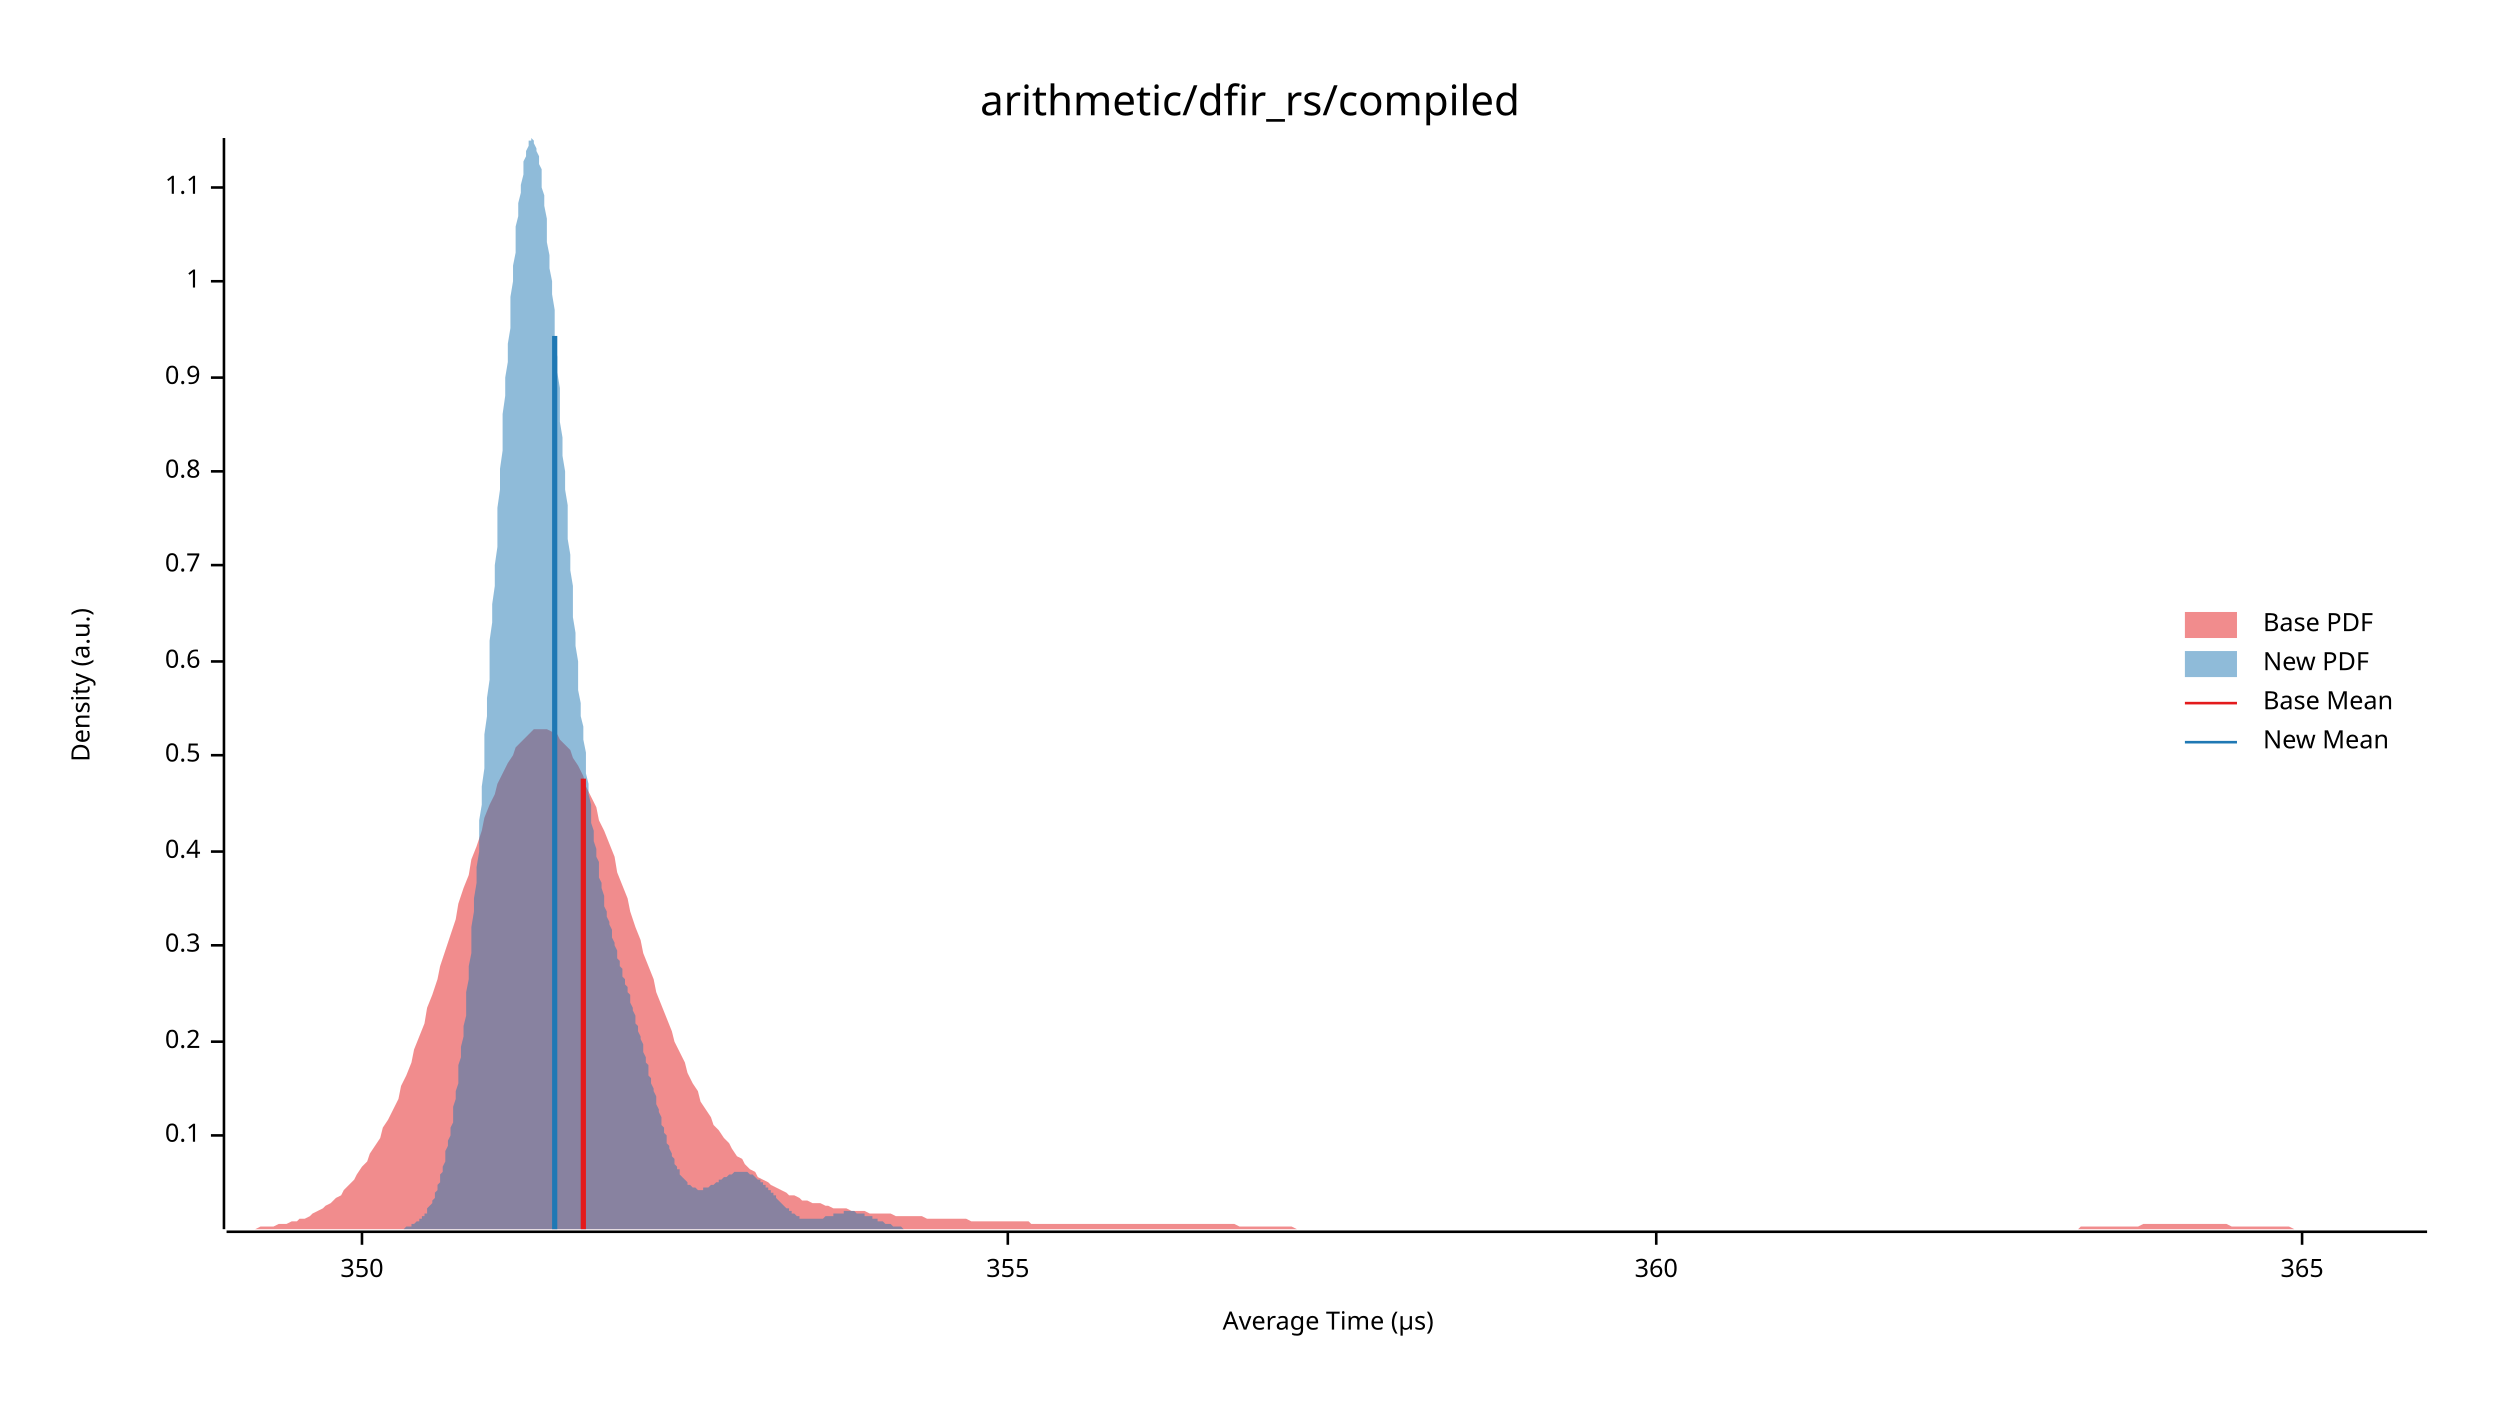
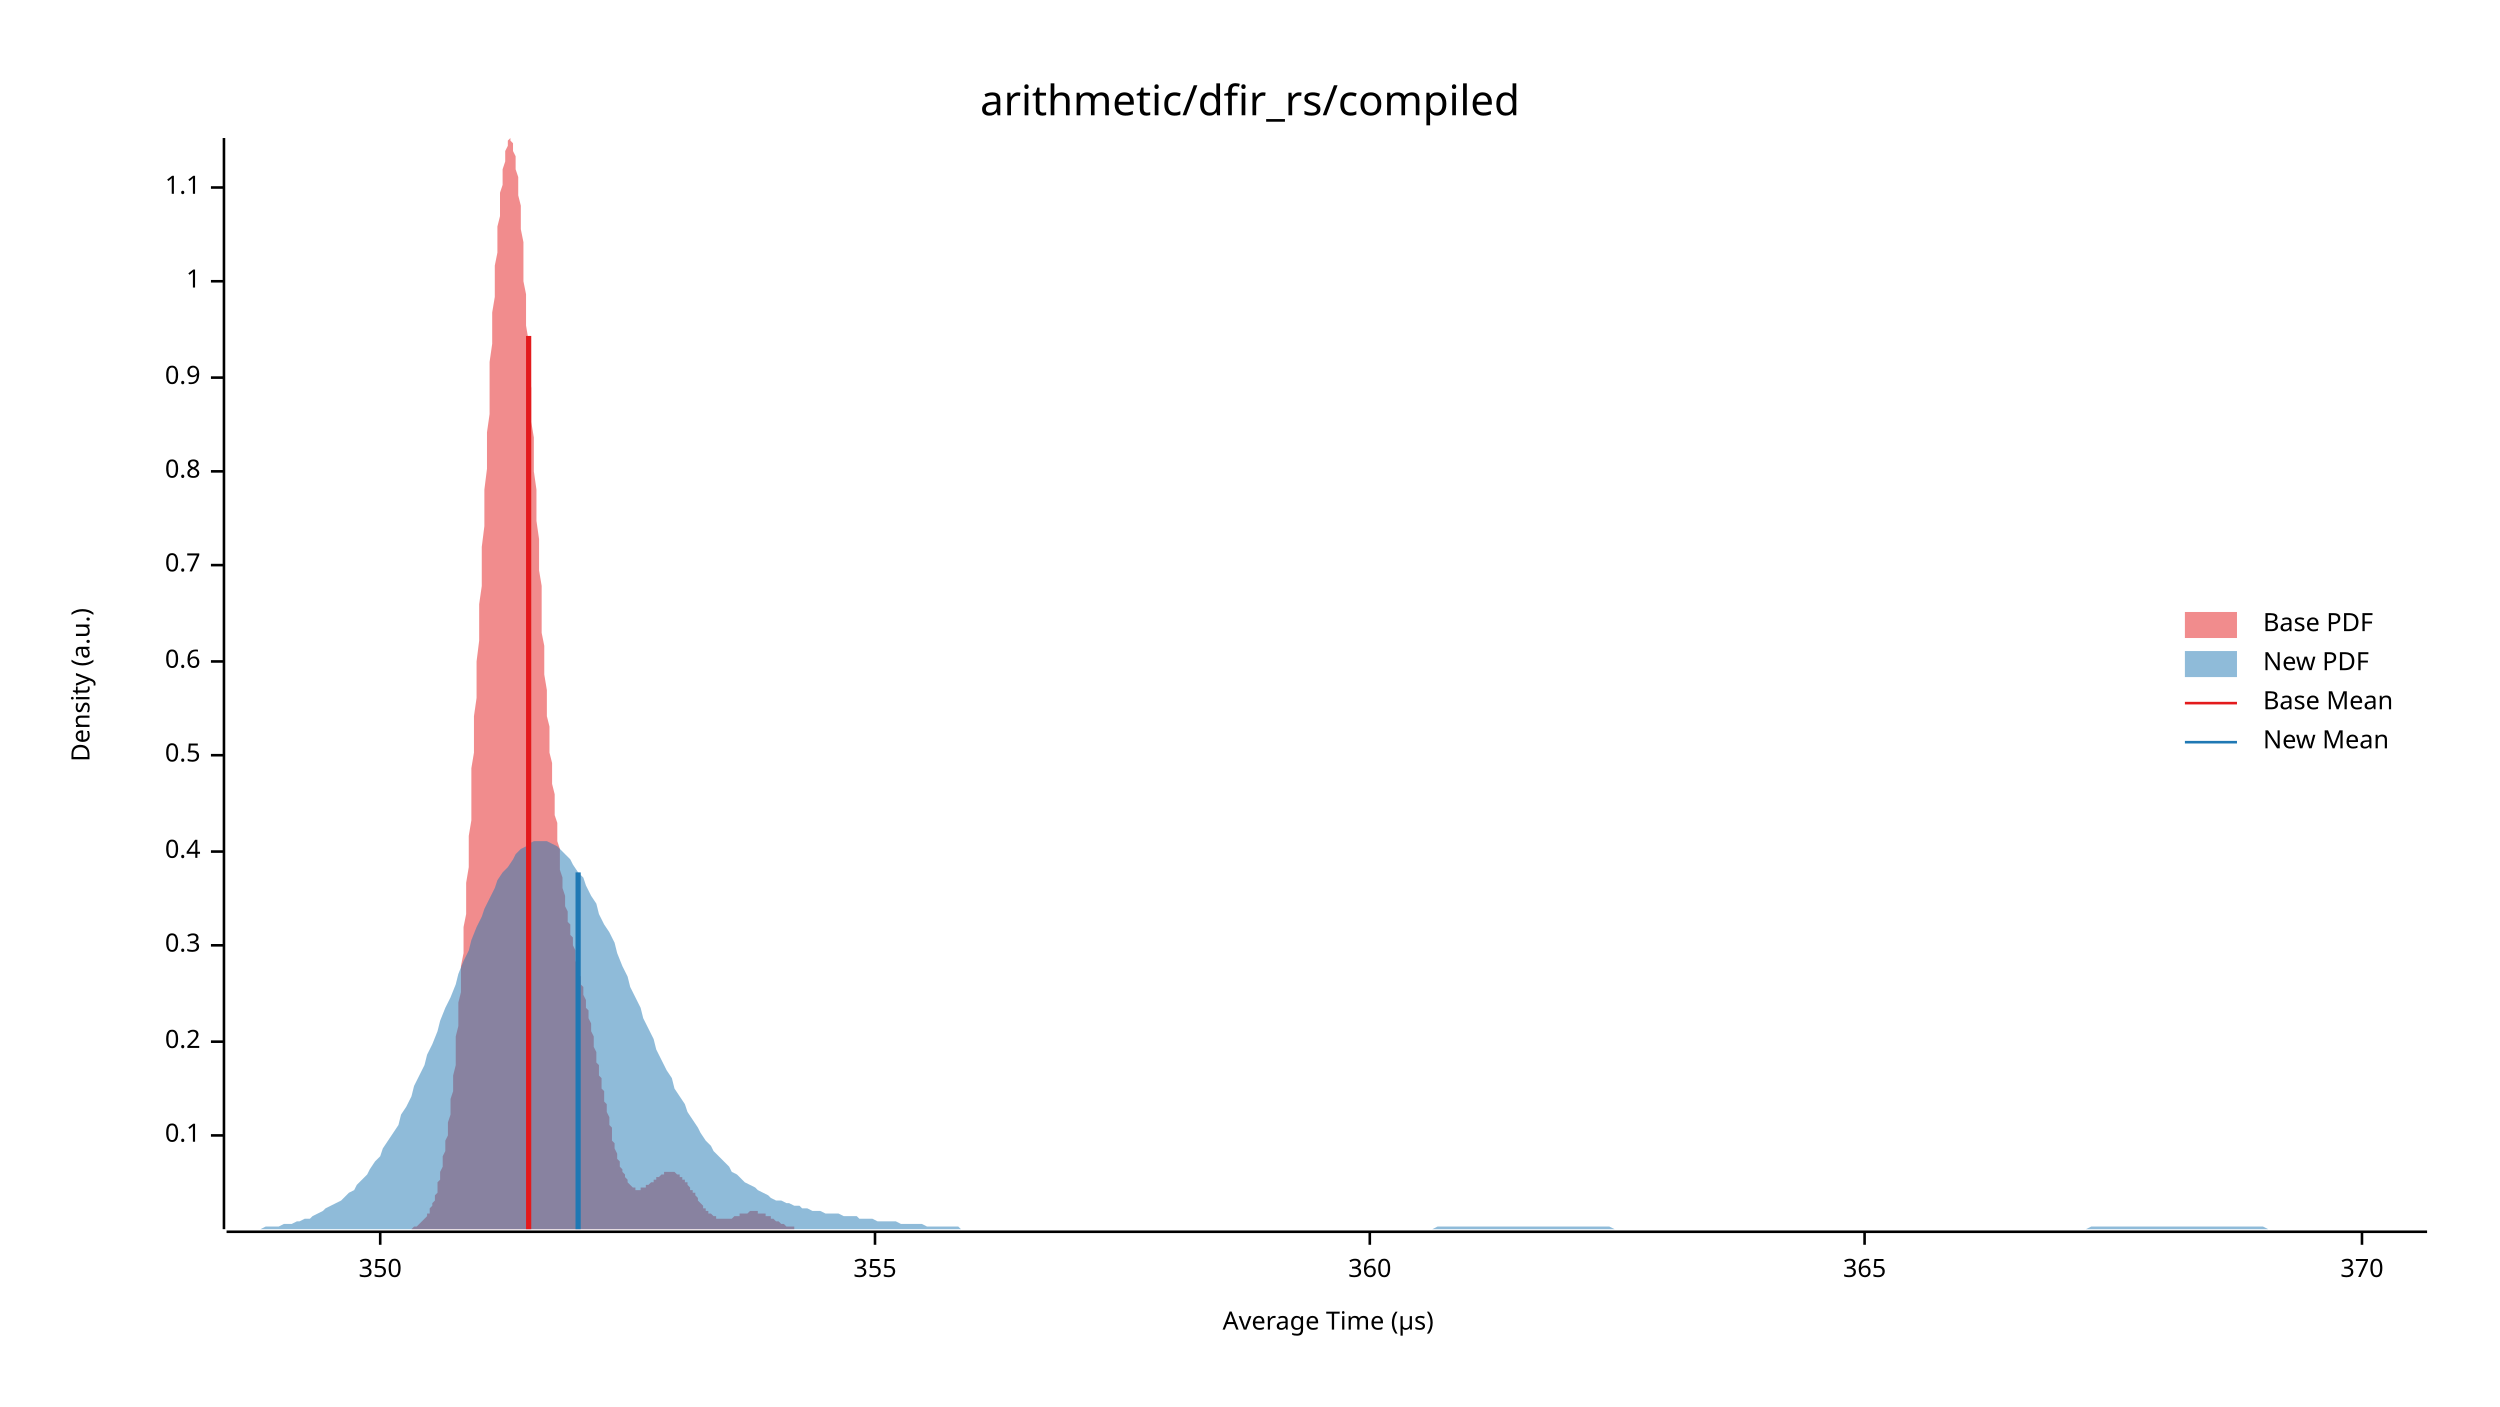
<svg xmlns="http://www.w3.org/2000/svg" width="960" height="540" viewBox="0 0 960 540">
  <text x="480" y="32" dy="0.76em" text-anchor="middle" font-family="sans-serif" font-size="16.129" opacity="1" fill="#000000">
arithmetic/dfir_rs/compiled
</text>
  <text x="27" y="263" dy="0.76em" text-anchor="middle" font-family="sans-serif" font-size="9.677" opacity="1" fill="#000000" transform="rotate(270, 27, 263)">
Density (a.u.)
</text>
  <text x="510" y="513" dy="-0.5ex" text-anchor="middle" font-family="sans-serif" font-size="9.677" opacity="1" fill="#000000">
Average Time (µs)
</text>
  <polyline fill="none" opacity="1" stroke="#000000" stroke-width="1" points="86,53 86,472 " />
  <text x="77" y="436" dy="0.5ex" text-anchor="end" font-family="sans-serif" font-size="9.677" opacity="1" fill="#000000">
0.1
</text>
  <polyline fill="none" opacity="1" stroke="#000000" stroke-width="1" points="81,436 86,436 " />
  <text x="77" y="400" dy="0.5ex" text-anchor="end" font-family="sans-serif" font-size="9.677" opacity="1" fill="#000000">
0.2
</text>
  <polyline fill="none" opacity="1" stroke="#000000" stroke-width="1" points="81,400 86,400 " />
  <text x="77" y="363" dy="0.5ex" text-anchor="end" font-family="sans-serif" font-size="9.677" opacity="1" fill="#000000">
0.3
</text>
  <polyline fill="none" opacity="1" stroke="#000000" stroke-width="1" points="81,363 86,363 " />
  <text x="77" y="327" dy="0.5ex" text-anchor="end" font-family="sans-serif" font-size="9.677" opacity="1" fill="#000000">
0.4
</text>
  <polyline fill="none" opacity="1" stroke="#000000" stroke-width="1" points="81,327 86,327 " />
  <text x="77" y="290" dy="0.5ex" text-anchor="end" font-family="sans-serif" font-size="9.677" opacity="1" fill="#000000">
0.5
</text>
  <polyline fill="none" opacity="1" stroke="#000000" stroke-width="1" points="81,290 86,290 " />
  <text x="77" y="254" dy="0.5ex" text-anchor="end" font-family="sans-serif" font-size="9.677" opacity="1" fill="#000000">
0.6
</text>
  <polyline fill="none" opacity="1" stroke="#000000" stroke-width="1" points="81,254 86,254 " />
  <text x="77" y="217" dy="0.5ex" text-anchor="end" font-family="sans-serif" font-size="9.677" opacity="1" fill="#000000">
0.7
</text>
  <polyline fill="none" opacity="1" stroke="#000000" stroke-width="1" points="81,217 86,217 " />
  <text x="77" y="181" dy="0.5ex" text-anchor="end" font-family="sans-serif" font-size="9.677" opacity="1" fill="#000000">
0.8
</text>
  <polyline fill="none" opacity="1" stroke="#000000" stroke-width="1" points="81,181 86,181 " />
  <text x="77" y="145" dy="0.5ex" text-anchor="end" font-family="sans-serif" font-size="9.677" opacity="1" fill="#000000">
0.9
</text>
  <polyline fill="none" opacity="1" stroke="#000000" stroke-width="1" points="81,145 86,145 " />
  <text x="77" y="108" dy="0.5ex" text-anchor="end" font-family="sans-serif" font-size="9.677" opacity="1" fill="#000000">
1
</text>
  <polyline fill="none" opacity="1" stroke="#000000" stroke-width="1" points="81,108 86,108 " />
  <text x="77" y="72" dy="0.5ex" text-anchor="end" font-family="sans-serif" font-size="9.677" opacity="1" fill="#000000">
1.1
</text>
  <polyline fill="none" opacity="1" stroke="#000000" stroke-width="1" points="81,72 86,72 " />
  <polyline fill="none" opacity="1" stroke="#000000" stroke-width="1" points="87,473 932,473 " />
-   <text x="139" y="483" dy="0.76em" text-anchor="middle" font-family="sans-serif" font-size="9.677" opacity="1" fill="#000000">
+   <text x="146" y="483" dy="0.76em" text-anchor="middle" font-family="sans-serif" font-size="9.677" opacity="1" fill="#000000">
350
</text>
-   <polyline fill="none" opacity="1" stroke="#000000" stroke-width="1" points="139,473 139,478 " />
-   <text x="387" y="483" dy="0.76em" text-anchor="middle" font-family="sans-serif" font-size="9.677" opacity="1" fill="#000000">
+   <polyline fill="none" opacity="1" stroke="#000000" stroke-width="1" points="146,473 146,478 " />
+   <text x="336" y="483" dy="0.76em" text-anchor="middle" font-family="sans-serif" font-size="9.677" opacity="1" fill="#000000">
355
</text>
-   <polyline fill="none" opacity="1" stroke="#000000" stroke-width="1" points="387,473 387,478 " />
-   <text x="636" y="483" dy="0.76em" text-anchor="middle" font-family="sans-serif" font-size="9.677" opacity="1" fill="#000000">
+   <polyline fill="none" opacity="1" stroke="#000000" stroke-width="1" points="336,473 336,478 " />
+   <text x="526" y="483" dy="0.76em" text-anchor="middle" font-family="sans-serif" font-size="9.677" opacity="1" fill="#000000">
360
</text>
-   <polyline fill="none" opacity="1" stroke="#000000" stroke-width="1" points="636,473 636,478 " />
-   <text x="884" y="483" dy="0.76em" text-anchor="middle" font-family="sans-serif" font-size="9.677" opacity="1" fill="#000000">
+   <polyline fill="none" opacity="1" stroke="#000000" stroke-width="1" points="526,473 526,478 " />
+   <text x="716" y="483" dy="0.76em" text-anchor="middle" font-family="sans-serif" font-size="9.677" opacity="1" fill="#000000">
365
</text>
-   <polyline fill="none" opacity="1" stroke="#000000" stroke-width="1" points="884,473 884,478 " />
-   <polygon opacity="0.5" fill="#E31A1C" points="87,472 88,472 90,472 92,472 93,472 95,472 97,472 98,472 100,471 102,471 103,471 105,471 107,470 109,470 110,470 112,469 114,469 115,468 117,468 119,467 120,466 122,465 124,464 125,463 127,462 129,460 131,459 132,457 134,455 136,453 137,451 139,448 141,446 142,443 144,440 146,437 147,433 149,430 151,426 153,422 154,417 156,413 158,408 159,403 161,398 163,393 164,387 166,382 168,376 169,371 171,365 173,359 175,353 176,347 178,341 180,336 181,330 183,325 185,319 186,314 188,309 190,305 191,301 193,297 195,293 197,290 198,287 200,285 202,283 203,282 205,280 207,280 208,280 210,280 212,281 214,282 215,284 217,286 219,288 220,291 222,294 224,298 225,302 227,306 229,310 230,315 232,319 234,324 236,329 237,335 239,340 241,345 242,350 244,356 246,361 247,366 249,371 251,376 252,381 254,386 256,391 258,396 259,400 261,404 263,408 264,412 266,416 268,419 269,423 271,426 273,429 274,432 276,434 278,437 280,439 281,441 283,444 285,445 286,447 288,449 290,450 291,452 293,453 295,454 296,455 298,456 300,457 302,458 303,459 305,459 307,460 308,461 310,461 312,462 313,462 315,462 317,463 318,463 320,464 322,464 324,464 325,464 327,465 329,465 330,465 332,465 334,466 335,466 337,466 339,466 341,466 342,466 344,467 346,467 347,467 349,467 351,467 352,467 354,467 356,468 357,468 359,468 361,468 363,468 364,468 366,468 368,468 369,468 371,468 373,469 374,469 376,469 378,469 379,469 381,469 383,469 385,469 386,469 388,469 390,469 391,469 393,469 395,469 396,470 398,470 400,470 401,470 403,470 405,470 407,470 408,470 410,470 412,470 413,470 415,470 417,470 418,470 420,470 422,470 423,470 425,470 427,470 429,470 430,470 432,470 434,470 435,470 437,470 439,470 440,470 442,470 444,470 445,470 447,470 449,470 451,470 452,470 454,470 456,470 457,470 459,470 461,470 462,470 464,470 466,470 468,470 469,470 471,470 473,470 474,470 476,471 478,471 479,471 481,471 483,471 484,471 486,471 488,471 490,471 491,471 493,471 495,471 496,471 498,472 500,472 501,472 503,472 505,472 506,472 508,472 510,472 512,472 513,472 515,472 517,472 518,472 520,472 522,472 523,472 525,472 527,472 528,472 530,472 532,472 534,472 535,472 537,472 539,472 540,472 542,472 544,472 545,472 547,472 549,472 550,472 552,472 554,472 556,472 557,472 559,472 561,472 562,472 564,472 566,472 567,472 569,472 571,472 573,472 574,472 576,472 578,472 579,472 581,472 583,472 584,472 586,472 588,472 589,472 591,472 593,472 595,472 596,472 598,472 600,472 601,472 603,472 605,472 606,472 608,472 610,472 611,472 613,472 615,472 617,472 618,472 620,472 622,472 623,472 625,472 627,472 628,472 630,472 632,472 633,472 635,472 637,472 639,472 640,472 642,472 644,472 645,472 647,472 649,472 650,472 652,472 654,472 655,472 657,472 659,472 661,472 662,472 664,472 666,472 667,472 669,472 671,472 672,472 674,472 676,472 677,472 679,472 681,472 683,472 684,472 686,472 688,472 689,472 691,472 693,472 694,472 696,472 698,472 700,472 701,472 703,472 705,472 706,472 708,472 710,472 711,472 713,472 715,472 716,472 718,472 720,472 722,472 723,472 725,472 727,472 728,472 730,472 732,472 733,472 735,472 737,472 738,472 740,472 742,472 744,472 745,472 747,472 749,472 750,472 752,472 754,472 755,472 757,472 759,472 760,472 762,472 764,472 766,472 767,472 769,472 771,472 772,472 774,472 776,472 777,472 779,472 781,472 782,472 784,472 786,472 788,472 789,472 791,472 793,472 794,472 796,472 798,472 799,471 801,471 803,471 804,471 806,471 808,471 810,471 811,471 813,471 815,471 816,471 818,471 820,471 821,471 823,470 825,470 827,470 828,470 830,470 832,470 833,470 835,470 837,470 838,470 840,470 842,470 843,470 845,470 847,470 849,470 850,470 852,470 854,470 855,470 857,471 859,471 860,471 862,471 864,471 865,471 867,471 869,471 871,471 872,471 874,471 876,471 877,471 879,471 881,472 882,472 884,472 886,472 887,472 889,472 891,472 893,472 894,472 896,472 898,472 899,472 901,472 903,472 904,472 906,472 908,472 909,472 911,472 913,472 915,472 916,472 918,472 920,472 921,472 923,472 925,472 926,472 928,472 930,472 932,472 932,472 87,472 " />
-   <polygon opacity="0.5" fill="#1F78B4" points="150,472 150,472 151,472 151,472 152,472 152,472 152,472 153,472 153,472 154,472 154,472 154,472 155,472 155,472 156,471 156,471 157,471 157,471 157,471 158,471 158,470 159,470 159,470 159,470 160,469 160,469 161,469 161,468 162,468 162,468 162,467 163,467 163,466 164,466 164,465 164,464 165,463 165,463 166,462 166,461 167,460 167,459 167,458 168,457 168,455 169,454 169,453 169,451 170,450 170,448 171,446 171,444 171,442 172,440 172,438 173,436 173,433 174,431 174,428 174,425 175,422 175,419 176,416 176,413 176,409 177,406 177,402 178,398 178,394 179,390 179,385 179,381 180,376 180,371 181,366 181,361 181,356 182,350 182,345 183,339 183,333 184,327 184,321 184,315 185,309 185,302 186,295 186,289 186,282 187,275 187,268 188,261 188,254 188,246 189,239 189,232 190,225 190,217 191,210 191,202 191,195 192,188 192,180 193,173 193,166 193,159 194,152 194,145 195,139 195,132 196,126 196,120 196,114 197,108 197,102 198,97 198,92 198,87 199,83 199,78 200,74 200,71 201,67 201,65 201,62 202,60 202,58 203,56 203,55 203,54 204,54 204,53 205,54 205,54 205,55 206,57 206,58 207,60 207,63 208,65 208,68 208,72 209,75 209,79 210,84 210,88 210,93 211,98 211,103 212,108 212,113 213,119 213,125 213,131 214,137 214,143 215,149 215,156 215,162 216,168 216,175 217,181 217,188 218,194 218,200 218,207 219,213 219,219 220,225 220,231 220,237 221,243 221,248 222,254 222,259 222,265 223,270 223,275 224,279 224,284 225,289 225,293 225,297 226,301 226,305 227,309 227,313 227,316 228,319 228,323 229,326 229,329 230,331 230,334 230,337 231,339 231,341 232,344 232,346 232,348 233,350 233,352 234,354 234,355 235,357 235,359 235,360 236,362 236,363 237,365 237,366 237,368 238,369 238,371 239,372 239,374 239,375 240,376 240,378 241,379 241,381 242,382 242,384 242,385 243,387 243,388 244,390 244,391 244,393 245,394 245,396 246,398 246,399 247,401 247,402 247,404 248,406 248,408 249,409 249,411 249,413 250,414 250,416 251,418 251,419 252,421 252,423 252,424 253,426 253,427 254,429 254,430 254,432 255,433 255,435 256,436 256,438 256,439 257,440 257,441 258,443 258,444 259,445 259,446 259,447 260,448 260,449 261,449 261,450 261,451 262,452 262,452 263,453 263,453 264,454 264,454 264,455 265,455 265,455 266,456 266,456 266,456 267,456 267,456 268,457 268,457 269,457 269,457 269,457 270,457 270,456 271,456 271,456 271,456 272,456 272,456 273,455 273,455 273,455 274,455 274,455 275,454 275,454 276,454 276,454 276,453 277,453 277,453 278,452 278,452 278,452 279,452 279,452 280,451 280,451 281,451 281,451 281,451 282,450 282,450 283,450 283,450 283,450 284,450 284,450 285,450 285,450 286,450 286,450 286,450 287,450 287,450 288,451 288,451 288,451 289,451 289,451 290,452 290,452 290,452 291,453 291,453 292,453 292,454 293,454 293,454 293,455 294,455 294,456 295,456 295,457 295,457 296,457 296,458 297,458 297,459 298,459 298,460 298,460 299,461 299,461 300,462 300,462 300,462 301,463 301,463 302,464 302,464 303,464 303,465 303,465 304,465 304,466 305,466 305,466 305,466 306,467 306,467 307,467 307,467 307,468 308,468 308,468 309,468 309,468 310,468 310,468 310,468 311,468 311,468 312,468 312,468 312,468 313,468 313,468 314,468 314,468 315,468 315,468 315,468 316,468 316,468 317,467 317,467 317,467 318,467 318,467 319,467 319,467 320,467 320,466 320,466 321,466 321,466 322,466 322,466 322,466 323,466 323,466 324,466 324,465 324,465 325,465 325,465 326,465 326,465 327,465 327,465 327,465 328,465 328,465 329,466 329,466 329,466 330,466 330,466 331,466 331,466 332,466 332,466 332,467 333,467 333,467 334,467 334,467 334,467 335,467 335,468 336,468 336,468 337,468 337,468 337,469 338,469 338,469 339,469 339,469 339,469 340,470 340,470 341,470 341,470 341,470 342,470 342,470 343,471 343,471 344,471 344,471 344,471 345,471 345,471 346,471 346,471 346,471 347,472 347,472 348,472 348,472 349,472 349,472 349,472 350,472 350,472 351,472 351,472 351,472 352,472 352,472 353,472 353,472 354,472 354,472 354,472 355,472 355,472 356,472 356,472 356,472 357,472 357,472 150,472 " />
-   <polyline fill="none" opacity="1" stroke="#E31A1C" stroke-width="2" points="224,472 224,299 " />
-   <polyline fill="none" opacity="1" stroke="#1F78B4" stroke-width="2" points="213,472 213,129 " />
+   <polyline fill="none" opacity="1" stroke="#000000" stroke-width="1" points="716,473 716,478 " />
+   <text x="907" y="483" dy="0.76em" text-anchor="middle" font-family="sans-serif" font-size="9.677" opacity="1" fill="#000000">
+ 370
+ </text>
+   <polyline fill="none" opacity="1" stroke="#000000" stroke-width="1" points="907,473 907,478 " />
+   <polygon opacity="0.5" fill="#E31A1C" points="154,472 155,472 155,472 155,472 155,472 156,472 156,472 156,472 157,472 157,472 157,472 158,472 158,472 158,472 159,471 159,471 159,471 160,471 160,471 160,471 161,470 161,470 161,470 161,470 162,469 162,469 162,469 163,468 163,468 163,468 164,467 164,467 164,466 165,466 165,465 165,464 166,463 166,463 166,462 167,461 167,460 167,459 168,458 168,457 168,455 168,454 169,453 169,451 169,450 170,448 170,446 170,444 171,442 171,440 171,438 172,436 172,433 172,431 173,428 173,425 173,422 174,419 174,416 174,413 175,409 175,406 175,402 175,398 176,394 176,390 176,385 177,381 177,376 177,371 178,366 178,361 178,356 179,351 179,345 179,339 180,333 180,327 180,321 181,315 181,309 181,302 181,295 182,289 182,282 182,275 183,268 183,261 183,254 184,246 184,239 184,232 185,225 185,217 185,210 186,202 186,195 186,188 187,180 187,173 187,166 188,159 188,152 188,145 188,139 189,132 189,126 189,120 190,114 190,108 190,102 191,97 191,92 191,87 192,83 192,78 192,74 193,71 193,67 193,65 194,62 194,60 194,58 195,56 195,55 195,54 195,54 196,53 196,54 196,54 197,55 197,57 197,58 198,60 198,63 198,65 199,68 199,72 199,75 200,79 200,84 200,88 201,93 201,98 201,103 201,108 202,113 202,119 202,125 203,131 203,137 203,143 204,149 204,156 204,162 205,168 205,175 205,181 206,188 206,194 206,200 207,207 207,213 207,219 208,225 208,231 208,237 208,243 209,248 209,254 209,259 210,265 210,270 210,275 211,279 211,284 211,289 212,293 212,297 212,301 213,305 213,309 213,313 214,316 214,319 214,323 215,326 215,329 215,331 215,334 216,337 216,339 216,341 217,344 217,346 217,348 218,350 218,352 218,354 219,355 219,357 219,359 220,360 220,362 220,363 221,365 221,366 221,368 221,369 222,371 222,372 222,374 223,375 223,376 223,378 224,379 224,381 224,382 225,384 225,385 225,387 226,388 226,390 226,391 227,393 227,394 227,396 228,398 228,399 228,401 228,402 229,404 229,406 229,408 230,409 230,411 230,413 231,414 231,416 231,418 232,419 232,421 232,423 233,424 233,426 233,427 234,429 234,430 234,432 235,433 235,435 235,436 235,438 236,439 236,440 236,441 237,443 237,444 237,445 238,446 238,447 238,448 239,449 239,449 239,450 240,451 240,452 240,452 241,453 241,453 241,454 241,454 242,455 242,455 242,455 243,456 243,456 243,456 244,456 244,456 244,457 245,457 245,457 245,457 246,457 246,457 246,456 247,456 247,456 247,456 248,456 248,456 248,455 248,455 249,455 249,455 249,455 250,454 250,454 250,454 251,454 251,453 251,453 252,453 252,452 252,452 253,452 253,452 253,452 254,451 254,451 254,451 255,451 255,451 255,450 255,450 256,450 256,450 256,450 257,450 257,450 257,450 258,450 258,450 258,450 259,450 259,450 259,450 260,451 260,451 260,451 261,451 261,451 261,452 261,452 262,452 262,453 262,453 263,453 263,454 263,454 264,454 264,455 264,455 265,456 265,456 265,457 266,457 266,457 266,458 267,458 267,459 267,459 268,460 268,460 268,461 268,461 269,462 269,462 269,462 270,463 270,463 270,464 271,464 271,464 271,465 272,465 272,465 272,466 273,466 273,466 273,466 274,467 274,467 274,467 275,467 275,468 275,468 275,468 276,468 276,468 276,468 277,468 277,468 277,468 278,468 278,468 278,468 279,468 279,468 279,468 280,468 280,468 280,468 281,468 281,468 281,468 281,468 282,467 282,467 282,467 283,467 283,467 283,467 284,467 284,467 284,466 285,466 285,466 285,466 286,466 286,466 286,466 287,466 287,466 287,466 288,465 288,465 288,465 288,465 289,465 289,465 289,465 290,465 290,465 290,465 291,465 291,466 291,466 292,466 292,466 292,466 293,466 293,466 293,466 294,466 294,467 294,467 295,467 295,467 295,467 295,467 296,467 296,468 296,468 297,468 297,468 297,468 298,469 298,469 298,469 299,469 299,469 299,469 300,470 300,470 300,470 301,470 301,470 301,470 301,470 302,471 302,471 302,471 303,471 303,471 303,471 304,471 304,471 304,471 305,471 305,472 305,472 306,472 306,472 306,472 307,472 307,472 307,472 308,472 308,472 308,472 308,472 309,472 309,472 309,472 310,472 310,472 310,472 311,472 311,472 311,472 312,472 312,472 312,472 313,472 313,472 154,472 " />
+   <polygon opacity="0.5" fill="#1F78B4" points="87,472 88,472 90,472 92,472 93,472 95,472 97,472 98,472 100,472 102,471 103,471 105,471 107,471 109,470 110,470 112,470 114,469 115,469 117,468 119,468 120,467 122,466 124,465 125,464 127,463 129,462 131,461 132,460 134,458 136,457 137,455 139,453 141,451 142,449 144,446 146,444 147,441 149,438 151,435 153,432 154,428 156,425 158,421 159,417 161,413 163,409 164,405 166,401 168,396 169,392 171,387 173,383 175,378 176,374 178,369 180,365 181,361 183,356 185,352 186,349 188,345 190,341 191,338 193,335 195,333 197,330 198,328 200,326 202,325 203,324 205,323 207,323 208,323 210,323 212,324 214,325 215,326 217,328 219,330 220,332 222,335 224,337 225,340 227,344 229,347 230,351 232,355 234,358 236,362 237,366 239,371 241,375 242,379 244,383 246,387 247,391 249,395 251,399 252,403 254,407 256,411 258,414 259,418 261,421 263,424 264,427 266,430 268,433 269,435 271,438 273,440 274,442 276,444 278,446 280,448 281,450 283,451 285,453 286,454 288,455 290,456 291,457 293,458 295,459 296,460 298,461 300,461 302,462 303,462 305,463 307,463 308,464 310,464 312,465 313,465 315,465 317,466 318,466 320,466 322,466 324,467 325,467 327,467 329,467 330,468 332,468 334,468 335,468 337,469 339,469 341,469 342,469 344,469 346,470 347,470 349,470 351,470 352,470 354,470 356,471 357,471 359,471 361,471 363,471 364,471 366,471 368,471 369,472 371,472 373,472 374,472 376,472 378,472 379,472 381,472 383,472 385,472 386,472 388,472 390,472 391,472 393,472 395,472 396,472 398,472 400,472 401,472 403,472 405,472 407,472 408,472 410,472 412,472 413,472 415,472 417,472 418,472 420,472 422,472 423,472 425,472 427,472 429,472 430,472 432,472 434,472 435,472 437,472 439,472 440,472 442,472 444,472 445,472 447,472 449,472 451,472 452,472 454,472 456,472 457,472 459,472 461,472 462,472 464,472 466,472 468,472 469,472 471,472 473,472 474,472 476,472 478,472 479,472 481,472 483,472 484,472 486,472 488,472 490,472 491,472 493,472 495,472 496,472 498,472 500,472 501,472 503,472 505,472 506,472 508,472 510,472 512,472 513,472 515,472 517,472 518,472 520,472 522,472 523,472 525,472 527,472 528,472 530,472 532,472 534,472 535,472 537,472 539,472 540,472 542,472 544,472 545,472 547,472 549,472 550,472 552,471 554,471 556,471 557,471 559,471 561,471 562,471 564,471 566,471 567,471 569,471 571,471 573,471 574,471 576,471 578,471 579,471 581,471 583,471 584,471 586,471 588,471 589,471 591,471 593,471 595,471 596,471 598,471 600,471 601,471 603,471 605,471 606,471 608,471 610,471 611,471 613,471 615,471 617,471 618,471 620,472 622,472 623,472 625,472 627,472 628,472 630,472 632,472 633,472 635,472 637,472 639,472 640,472 642,472 644,472 645,472 647,472 649,472 650,472 652,472 654,472 655,472 657,472 659,472 661,472 662,472 664,472 666,472 667,472 669,472 671,472 672,472 674,472 676,472 677,472 679,472 681,472 683,472 684,472 686,472 688,472 689,472 691,472 693,472 694,472 696,472 698,472 700,472 701,472 703,472 705,472 706,472 708,472 710,472 711,472 713,472 715,472 716,472 718,472 720,472 722,472 723,472 725,472 727,472 728,472 730,472 732,472 733,472 735,472 737,472 738,472 740,472 742,472 744,472 745,472 747,472 749,472 750,472 752,472 754,472 755,472 757,472 759,472 760,472 762,472 764,472 766,472 767,472 769,472 771,472 772,472 774,472 776,472 777,472 779,472 781,472 782,472 784,472 786,472 788,472 789,472 791,472 793,472 794,472 796,472 798,472 799,472 801,472 803,471 804,471 806,471 808,471 810,471 811,471 813,471 815,471 816,471 818,471 820,471 821,471 823,471 825,471 827,471 828,471 830,471 832,471 833,471 835,471 837,471 838,471 840,471 842,471 843,471 845,471 847,471 849,471 850,471 852,471 854,471 855,471 857,471 859,471 860,471 862,471 864,471 865,471 867,471 869,471 871,472 872,472 874,472 876,472 877,472 879,472 881,472 882,472 884,472 886,472 887,472 889,472 891,472 893,472 894,472 896,472 898,472 899,472 901,472 903,472 904,472 906,472 908,472 909,472 911,472 913,472 915,472 916,472 918,472 920,472 921,472 923,472 925,472 926,472 928,472 930,472 932,472 932,472 87,472 " />
+   <polyline fill="none" opacity="1" stroke="#E31A1C" stroke-width="2" points="203,472 203,129 " />
+   <polyline fill="none" opacity="1" stroke="#1F78B4" stroke-width="2" points="222,472 222,335 " />
  <text x="869" y="235" dy="0.76em" text-anchor="start" font-family="sans-serif" font-size="9.677" opacity="1" fill="#000000">
Base PDF
</text>
  <text x="869" y="250" dy="0.76em" text-anchor="start" font-family="sans-serif" font-size="9.677" opacity="1" fill="#000000">
New PDF
</text>
  <text x="869" y="265" dy="0.76em" text-anchor="start" font-family="sans-serif" font-size="9.677" opacity="1" fill="#000000">
Base Mean
</text>
  <text x="869" y="280" dy="0.76em" text-anchor="start" font-family="sans-serif" font-size="9.677" opacity="1" fill="#000000">
New Mean
</text>
  <rect x="839" y="235" width="20" height="10" opacity="0.5" fill="#E31A1C" stroke="none" />
  <rect x="839" y="250" width="20" height="10" opacity="0.5" fill="#1F78B4" stroke="none" />
  <polyline fill="none" opacity="1" stroke="#E31A1C" stroke-width="1" points="839,270 859,270 " />
  <polyline fill="none" opacity="1" stroke="#1F78B4" stroke-width="1" points="839,285 859,285 " />
</svg>
